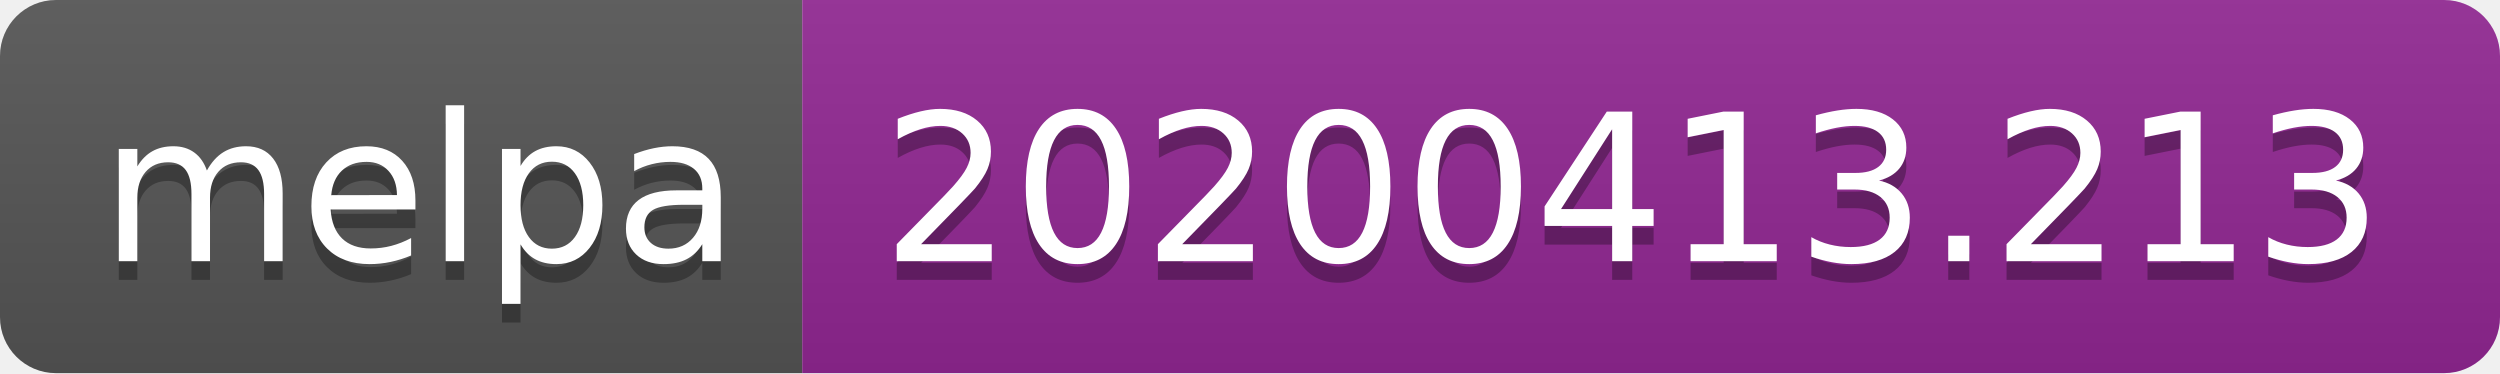
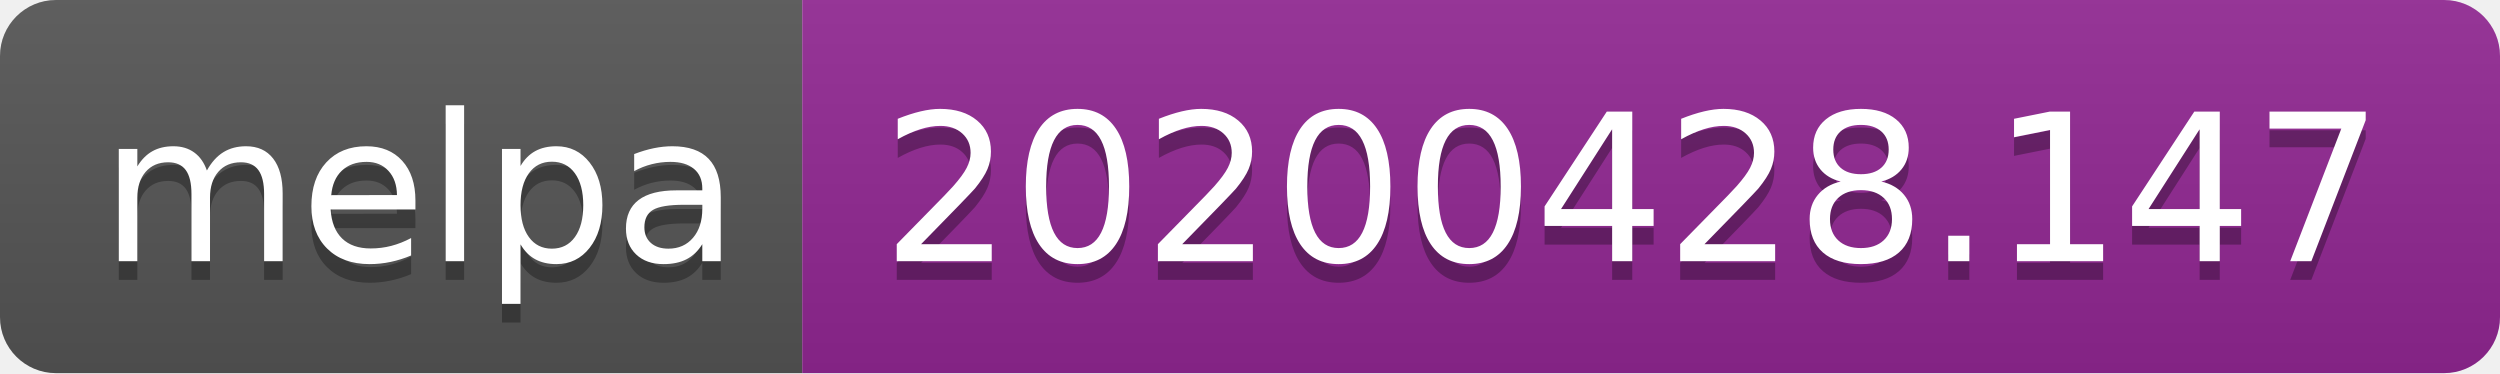
<svg xmlns="http://www.w3.org/2000/svg" width="134" height="20">
  <linearGradient id="s" x2="0" y2="100%">
    <stop offset="0" stop-color="#bbb" stop-opacity=".1" />
    <stop offset="1" stop-opacity=".1" />
  </linearGradient>
  <clipPath id="r">
    <rect width="134" height="20" rx="3" fill="#fff" />
  </clipPath>
  <g clip-path="url(#r)">
    <rect width="43" height="20" fill="#555" />
    <rect x="43" width="91" height="20" fill="#922793" />
    <rect width="134" height="20" fill="url(#s)" />
  </g>
  <g fill="#fff" text-anchor="middle" font-family="DejaVu Sans,Verdana,Geneva,sans-serif" font-size="110">
    <text x="225" y="150" fill="#010101" fill-opacity=".3" transform="scale(.1)" textLength="330">melpa</text>
    <text x="225" y="140" transform="scale(.1)" textLength="330">melpa</text>
-     <text x="875" y="150" fill="#010101" fill-opacity=".3" transform="scale(.1)" textLength="810">20200413.213</text>
-     <text x="875" y="140" transform="scale(.1)" textLength="810">20200413.213</text>
+     <text x="875" y="150" fill="#010101" fill-opacity=".3" transform="scale(.1)" textLength="810">20200428.147</text>
+     <text x="875" y="140" transform="scale(.1)" textLength="810">20200428.147</text>
  </g>
</svg>
